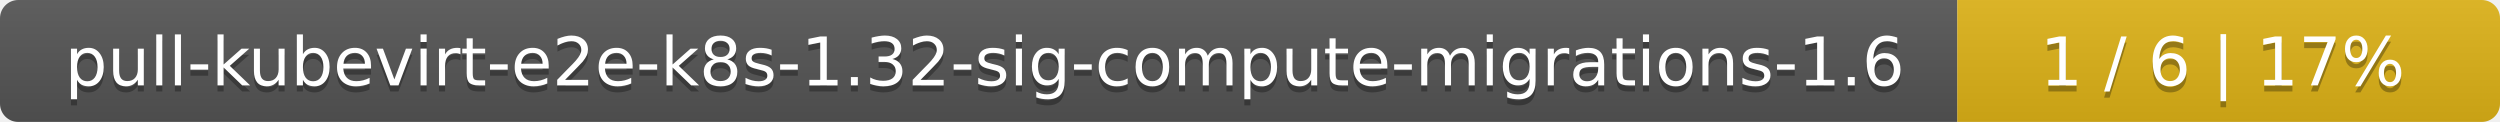
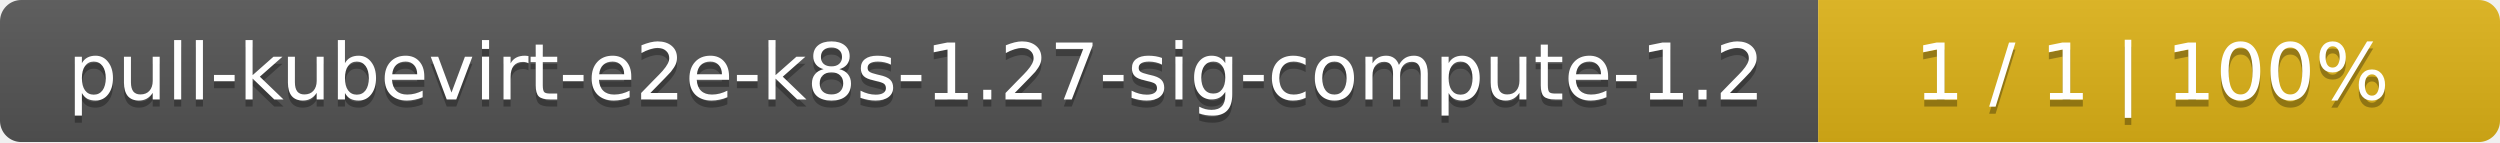
- <svg xmlns="http://www.w3.org/2000/svg" width="410" height="20">
+ <svg xmlns="http://www.w3.org/2000/svg" width="352" height="20">
  <linearGradient id="smooth" x2="0" y2="100%">
    <stop offset="0" stop-color="#bbb" stop-opacity=".1" />
    <stop offset="1" stop-opacity=".1" />
  </linearGradient>
  <mask id="round">
-     <rect width="410" height="20" rx="3" fill="#fff" />
+     <rect width="352" height="20" rx="3" fill="#fff" />
  </mask>
  <g mask="url(#round)">
-     <rect width="321" height="20" fill="#555" />
-     <rect x="321" width="89" height="20" fill="#dfb317" />
-     <rect width="410" height="20" fill="url(#smooth)" />
+     <rect width="256" height="20" fill="#555" />
+     <rect x="256" width="96" height="20" fill="#dfb317" />
+     <rect width="352" height="20" fill="url(#smooth)" />
  </g>
  <g fill="#fff" text-anchor="middle" font-family="DejaVu Sans,Verdana,Geneva,sans-serif" font-size="11">
-     <text x="161.5" y="15" fill="#010101" fill-opacity=".3">pull-kubevirt-e2e-k8s-1.32-sig-compute-migrations-1.6</text>
-     <text x="161.5" y="14">pull-kubevirt-e2e-k8s-1.32-sig-compute-migrations-1.6</text>
-     <text x="364.5" y="15" fill="#010101" fill-opacity=".3">1 / 6    |    17%</text>
-     <text x="364.5" y="14">1 / 6    |    17%</text>
+     <text x="129" y="15" fill="#010101" fill-opacity=".3">pull-kubevirt-e2e-k8s-1.27-sig-compute-1.2</text>
+     <text x="129" y="14">pull-kubevirt-e2e-k8s-1.27-sig-compute-1.2</text>
+     <text x="303" y="15" fill="#010101" fill-opacity=".3">1 / 1    |    100%</text>
+     <text x="303" y="14">1 / 1    |    100%</text>
  </g>
</svg>
